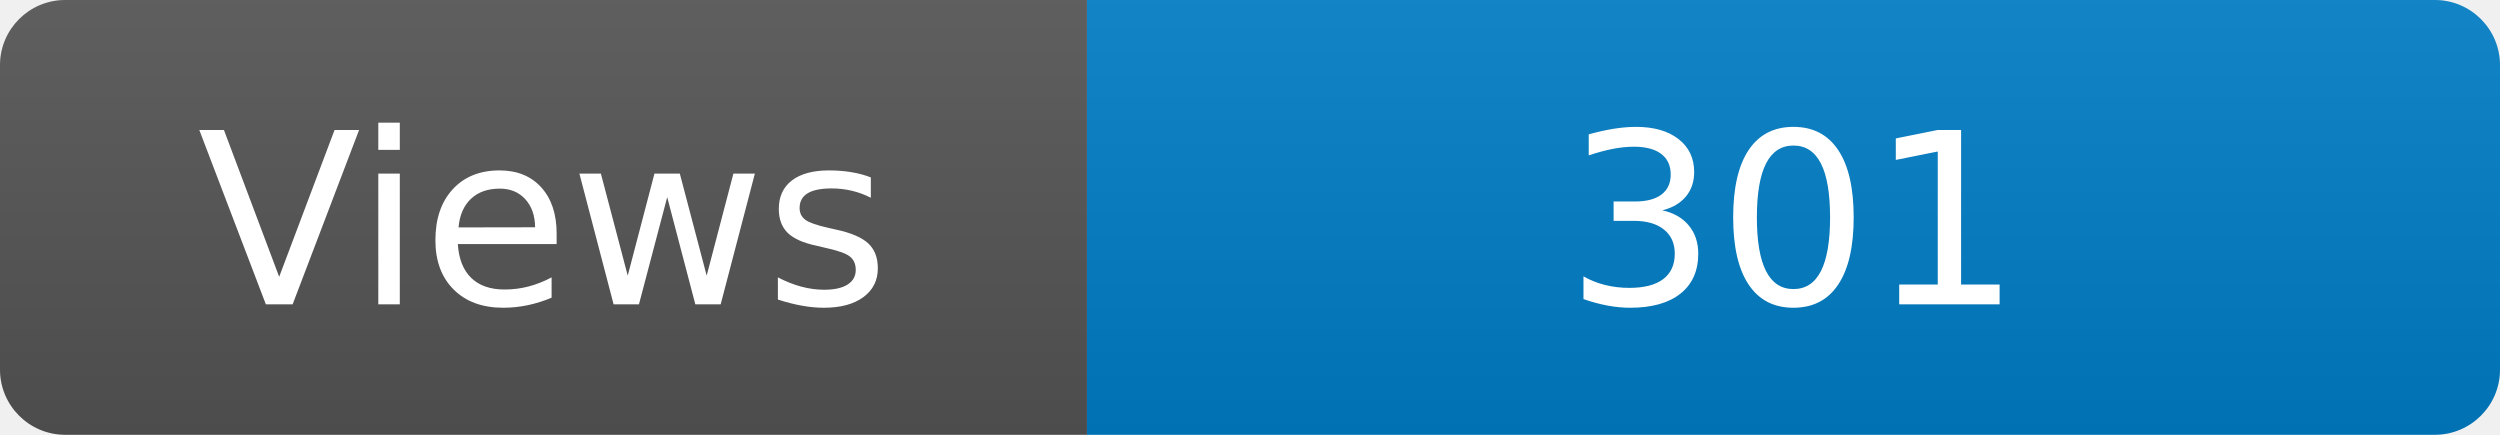
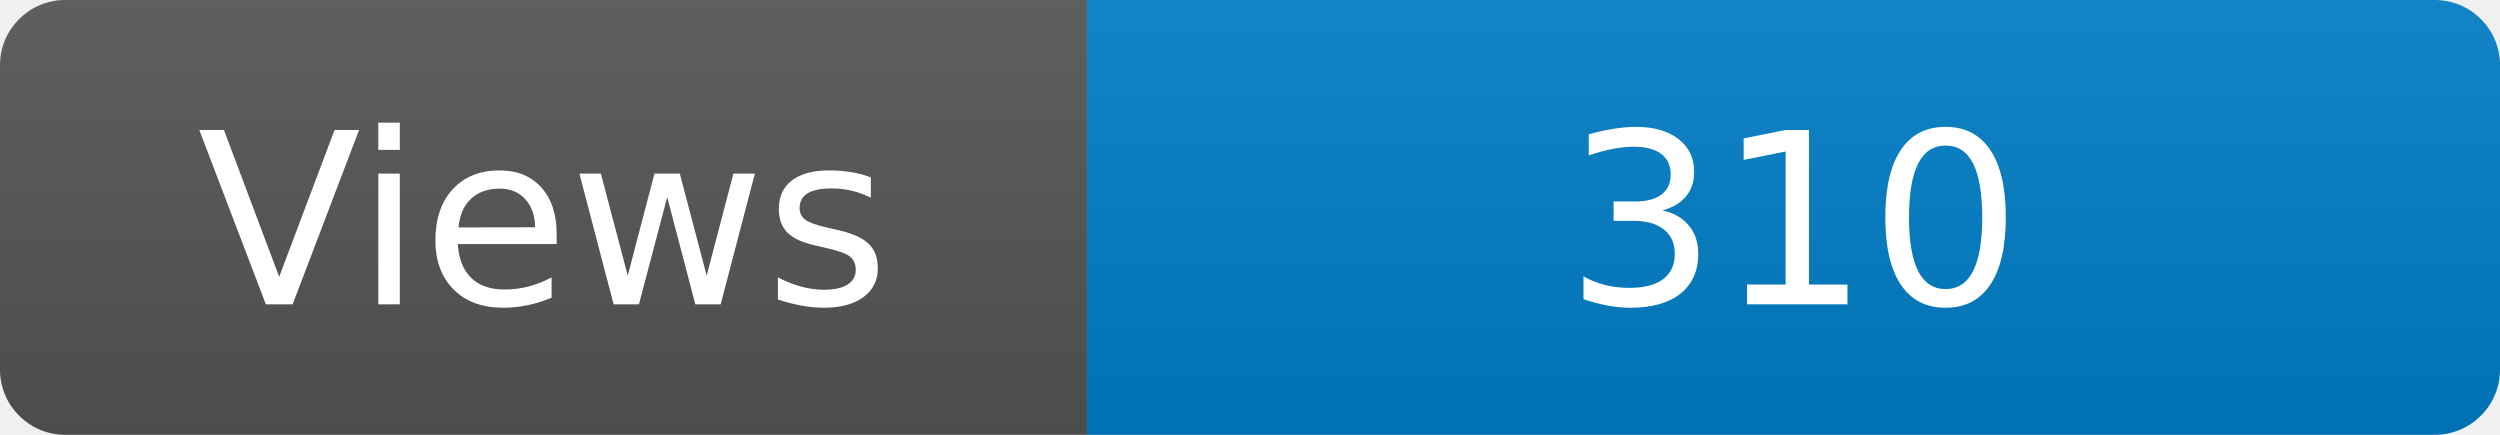
<svg xmlns="http://www.w3.org/2000/svg" width="115" height="20" role="img" aria-label="Maintained?: yes">
  <linearGradient id="s" x2="0" y2="100%">
    <stop offset="0" stop-color="#bbb" stop-opacity=".1" />
    <stop offset="1" stop-opacity=".1" />
  </linearGradient>
  <clipPath id="r">
    <rect width="115" height="20" rx="3" fill="#fff" />
  </clipPath>
  <g clip-path="url(#r)">
    <rect width="50" height="20" fill="#555" />
    <rect x="50" width="160" height="20" fill="#007ec6" />
    <rect width="115" height="20" fill="url(#s)" />
  </g>
  <g fill="#fff" text-anchor="middle" font-family="Verdana,Geneva,DejaVu Sans,sans-serif" font-size="110">
    <text x="250" y="140" transform="scale(.1)" fill="#fff">Views</text>
-     <text x="825" y="140" transform="scale(.1)" fill="#fff">301</text>
+     <text x="825" y="140" transform="scale(.1)" fill="#fff">310</text>
  </g>
</svg>
